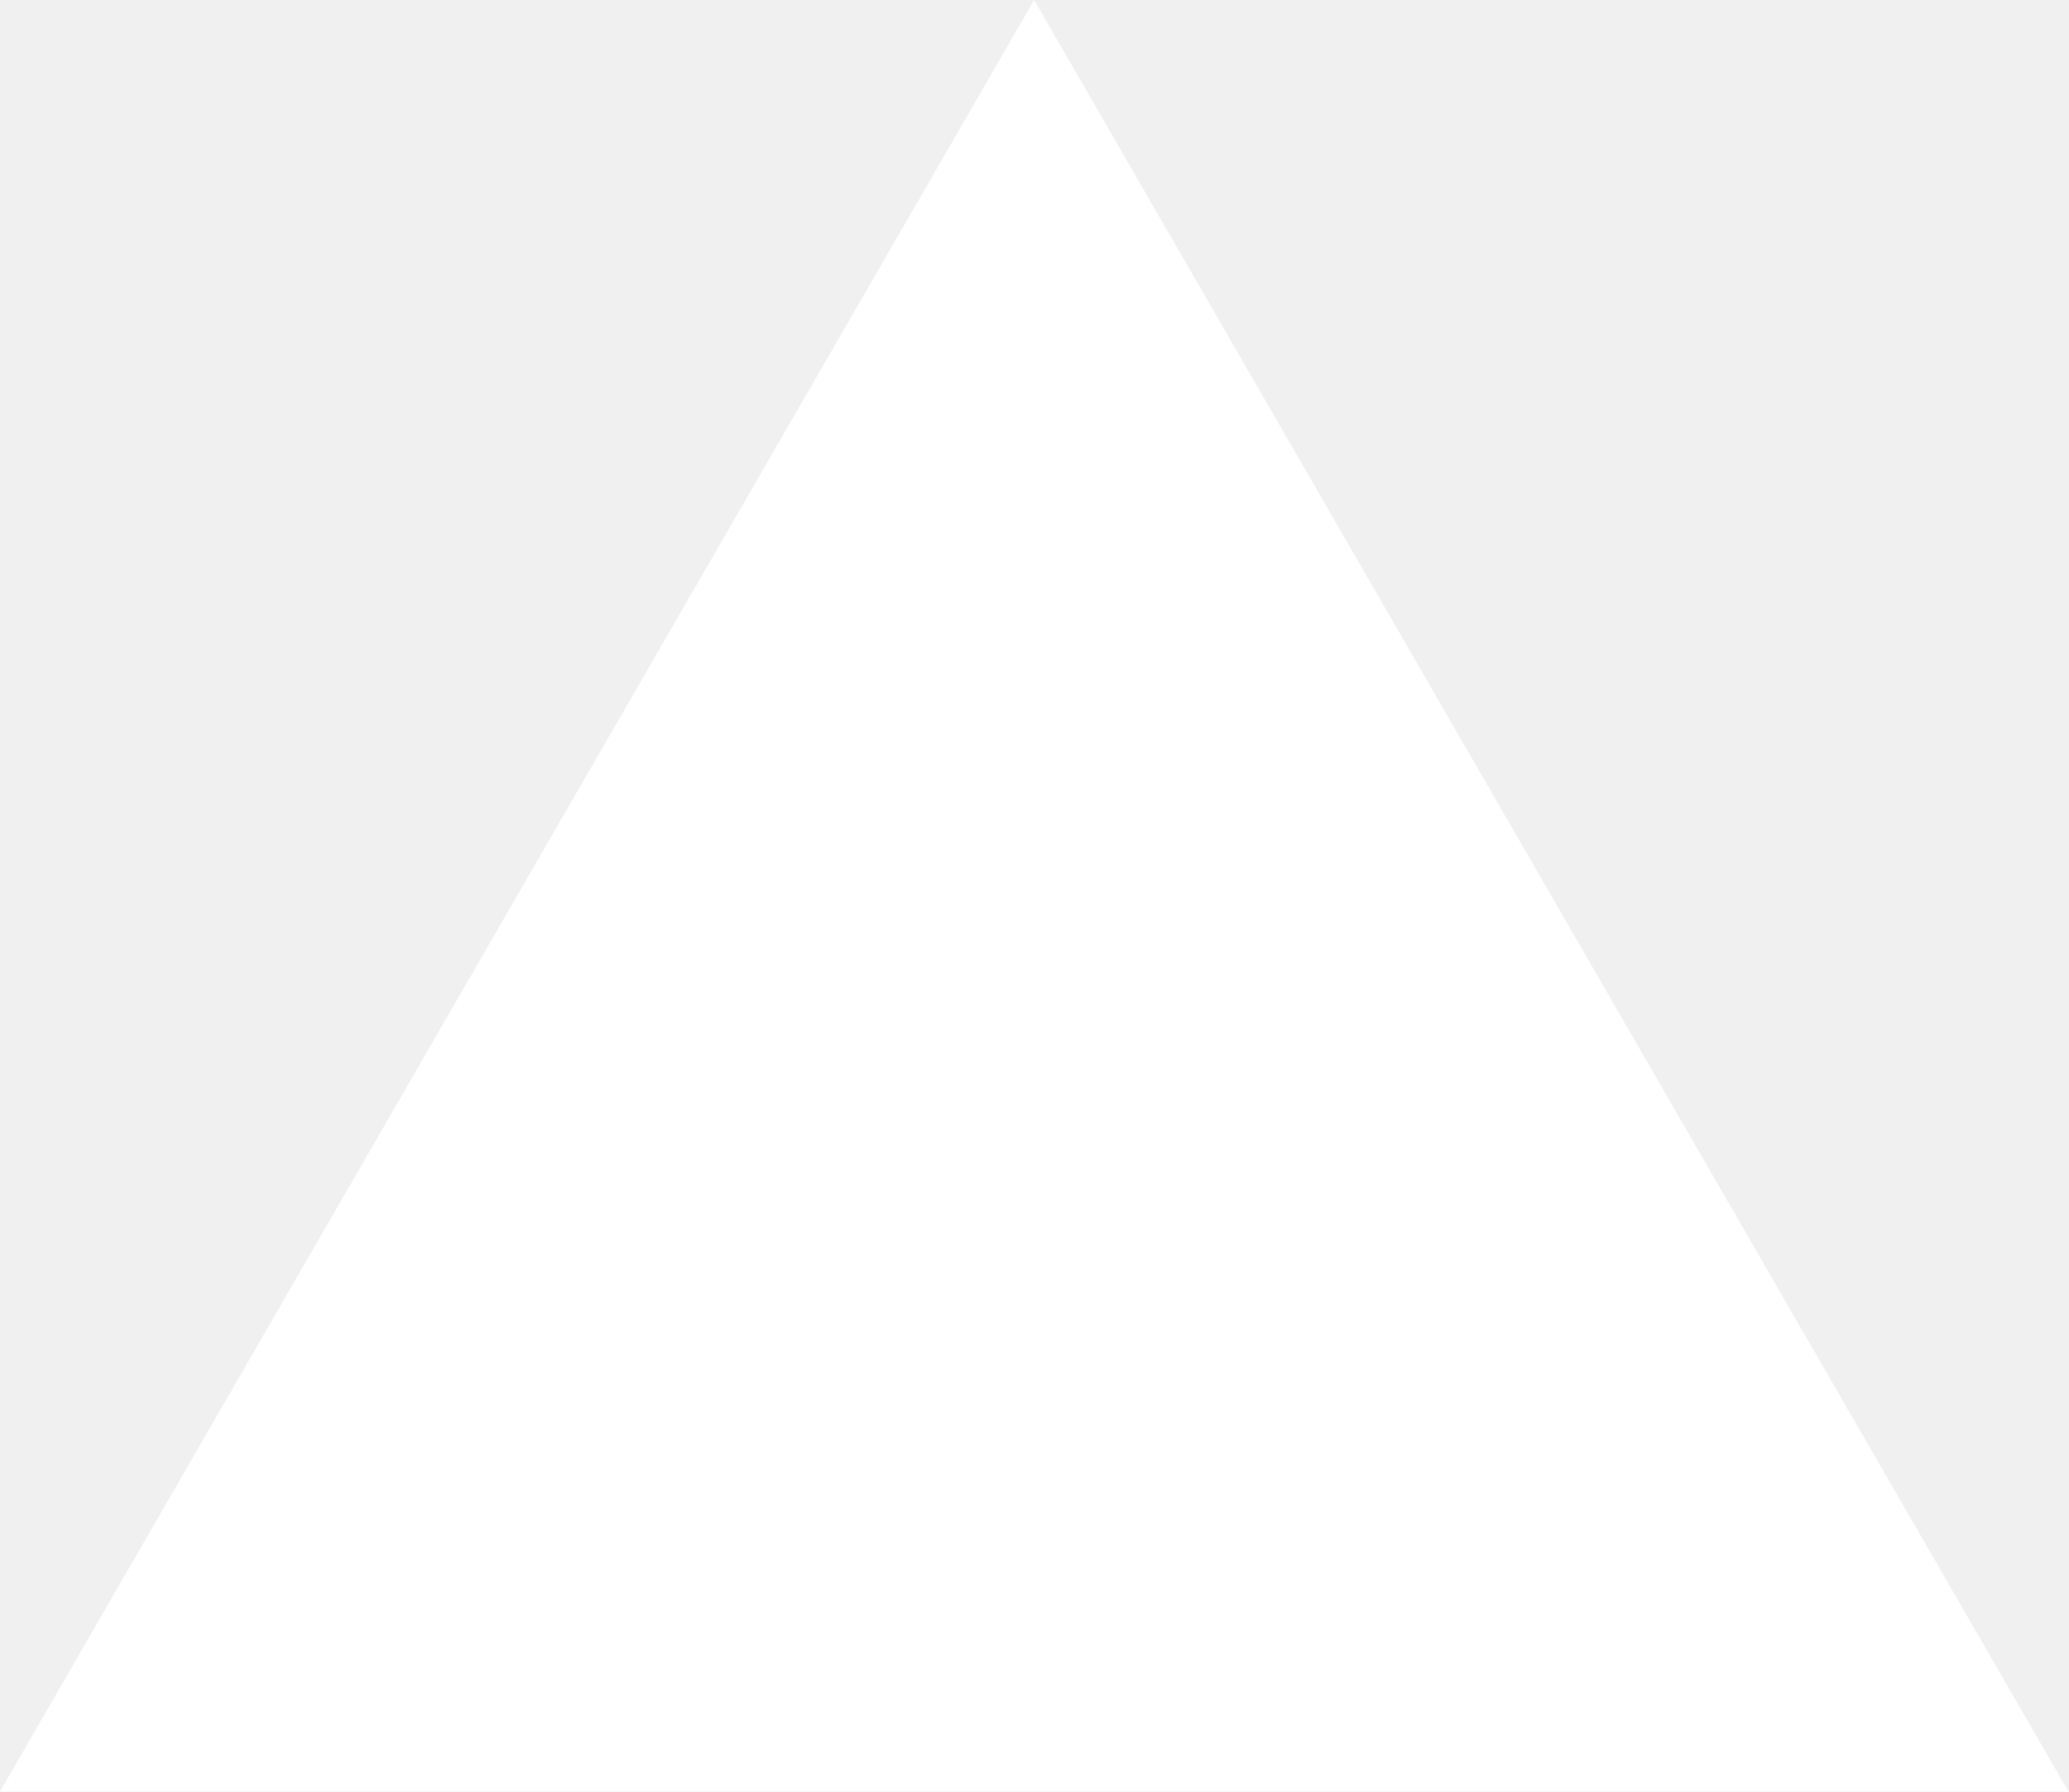
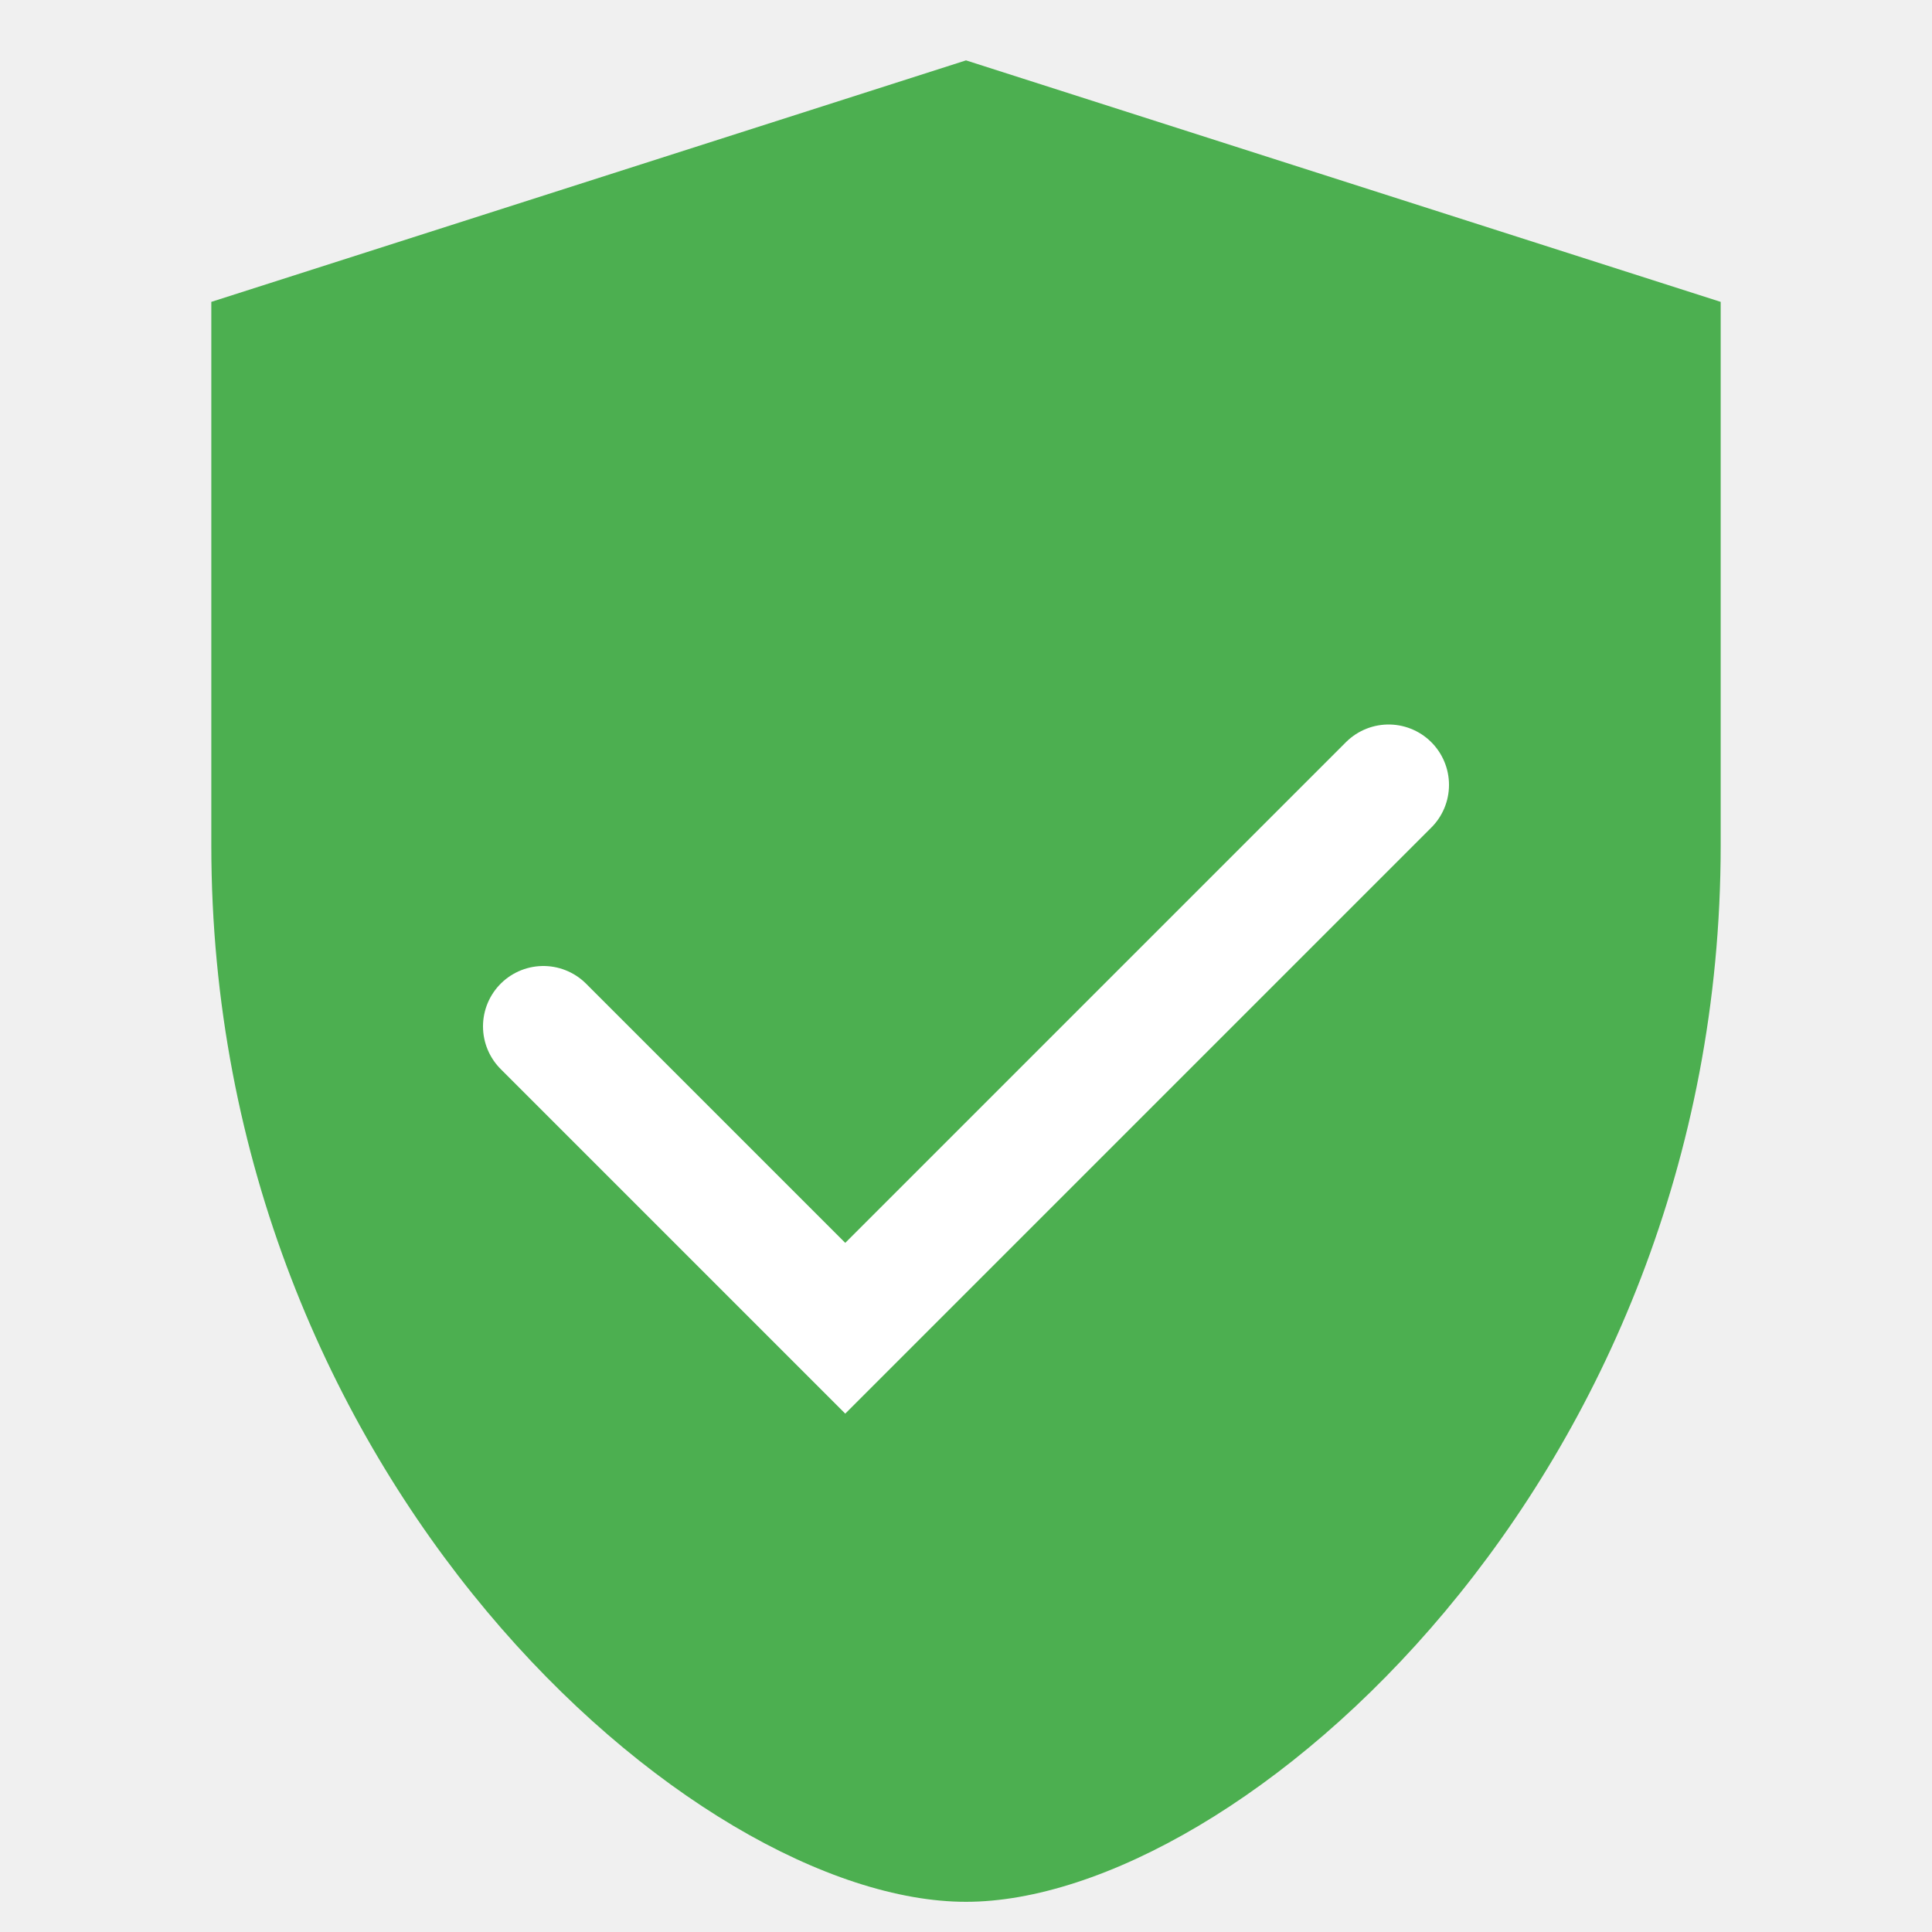
- <svg xmlns="http://www.w3.org/2000/svg" fill="none" viewBox="0 0 1155 1000">
-   <path d="m577.3 0 577.4 1000H0z" fill="#fff" />
+ <svg xmlns="http://www.w3.org/2000/svg" width="64" height="64" viewBox="0 0 64 64">
+   <path fill="#4CAF50" d="M32 2l25 8v18c0 21-16 35-25 35S7 49 7 28V10z" />
+   <path d="M18 34l10 10 18-18" stroke="#FFFFFF" stroke-width="4" fill="none" stroke-linecap="round" />
</svg>
